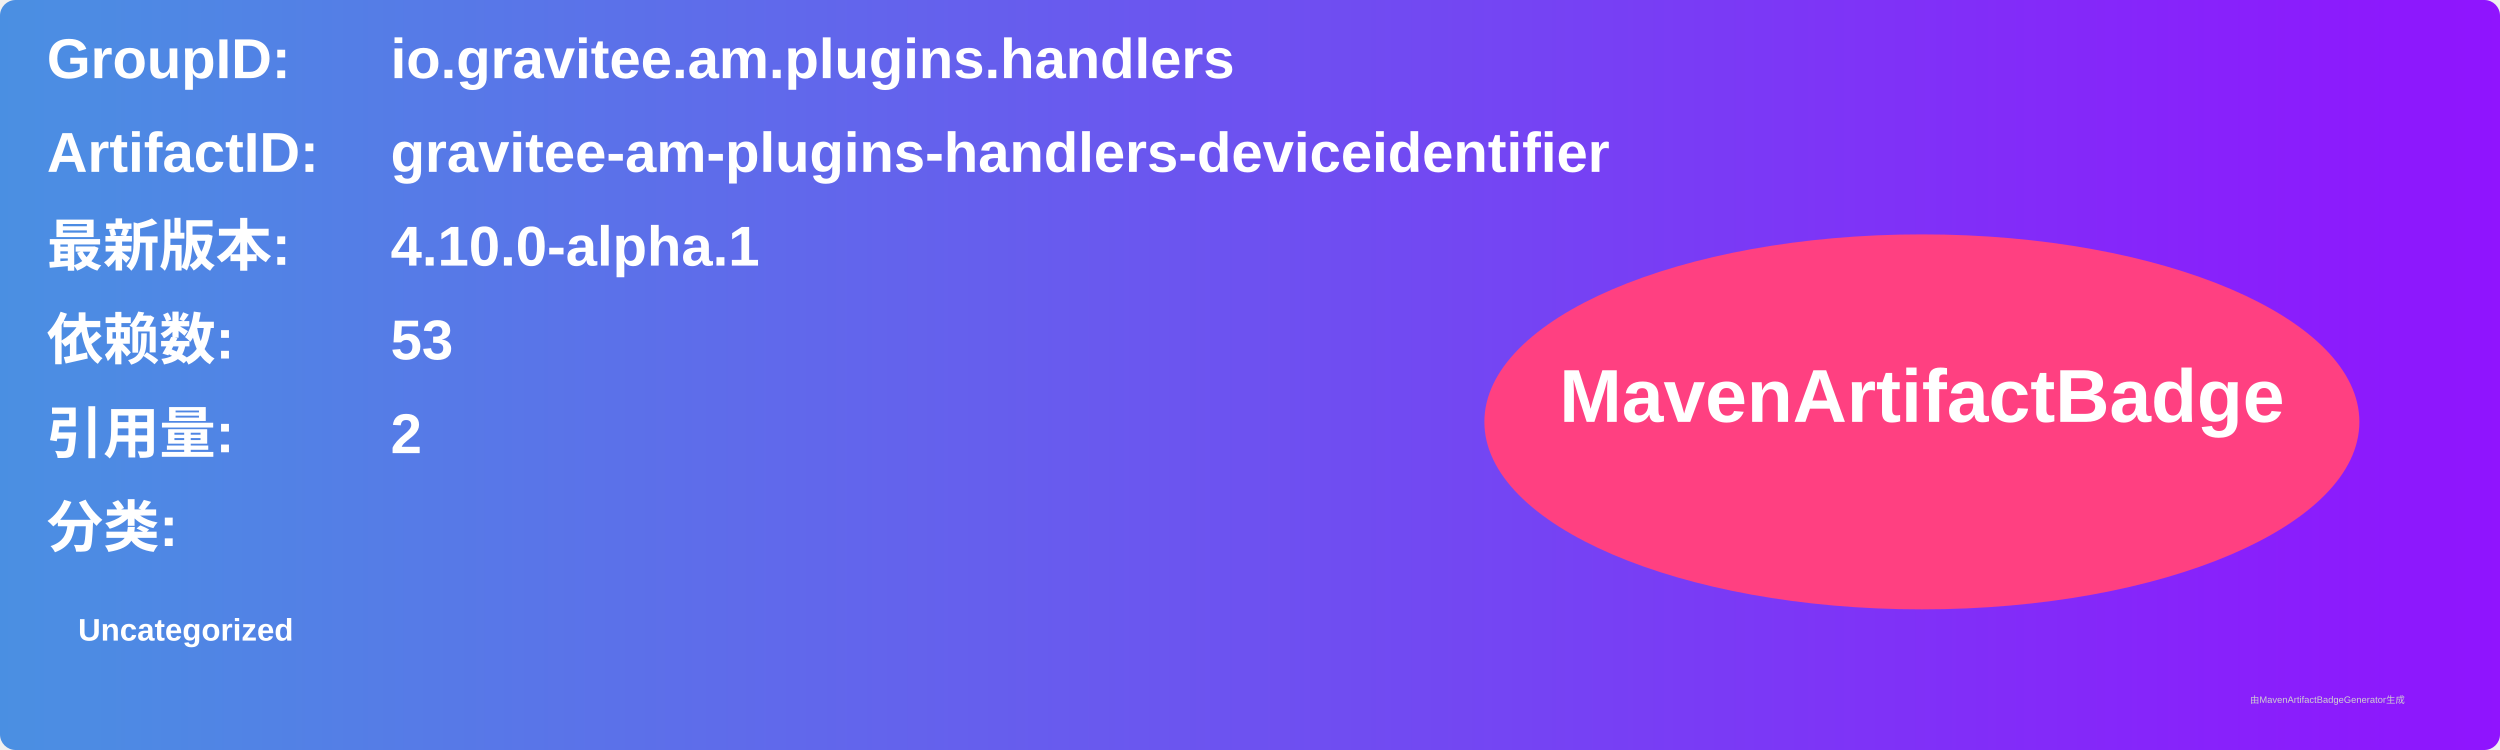
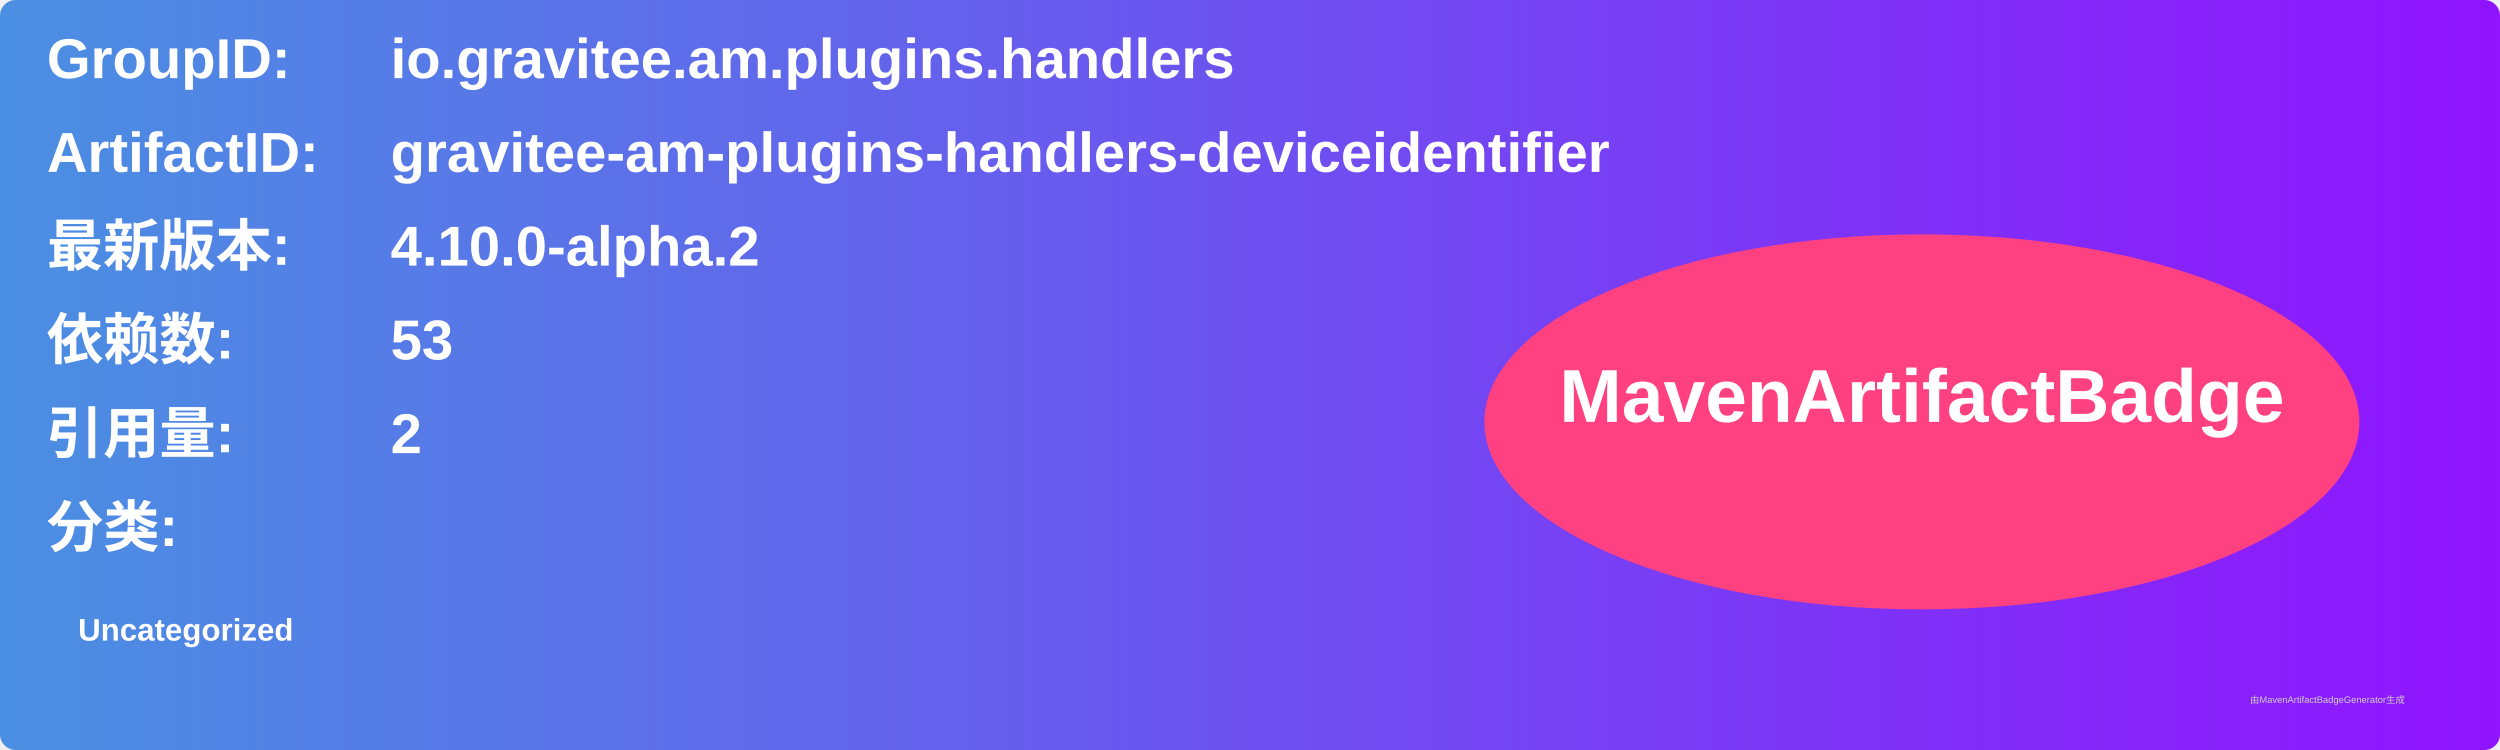
<svg xmlns="http://www.w3.org/2000/svg" width="800" height="240" viewBox="0 0 800 240">
  <linearGradient id="grad" x1="0%" y1="0%" x2="100%" y2="0%">
    <stop offset="0%" stop-color="#4a90e2" />
    <stop offset="100%" stop-color="#9013fe" />
  </linearGradient>
  <rect width="100%" height="100%" rx="5" ry="5" fill="url(#grad)" />
  <g transform="translate(15, 15)">
    <text x="0" y="10" font-family="Arial" font-size="18" fill="white" font-weight="bold" width="260">GroupID:</text>
    <text x="110" y="10" font-family="Arial" font-size="18" fill="white" font-weight="bold" width="460">io.gravitee.am.plugins.handlers</text>
    <text x="0" y="40" font-family="Arial" font-size="18" fill="white" font-weight="bold" width="260">ArtifactID:</text>
    <text x="110" y="40" font-family="Arial" font-size="18" fill="white" font-weight="bold" width="460">gravitee-am-plugins-handlers-deviceidentifier</text>
    <text x="0" y="70" font-family="Arial" font-size="18" fill="white" font-weight="bold">最新版本:</text>
    <text x="110" y="70" font-family="Arial" font-size="18" fill="white" font-weight="bold">
-       <tspan font-weight="bold">4.10.0-alpha.1</tspan>
+       <tspan font-weight="bold">4.10.0-alpha.2</tspan>
    </text>
    <text x="0" y="100" font-family="Arial" font-size="18" fill="white" font-weight="bold">依赖数: </text>
    <text x="110" y="100" font-family="Arial" font-size="18" fill="white">
      <tspan font-weight="bold">53</tspan>
    </text>
    <text x="0" y="130" font-family="Arial" font-size="18" fill="white" font-weight="bold">引用量: </text>
    <text x="110" y="130" font-family="Arial" font-size="18" fill="white">
      <tspan font-weight="bold">2</tspan>
    </text>
    <text x="0" y="160" font-family="Arial" font-size="18" fill="white" font-weight="bold">分类:</text>
    <text x="10" y="190" font-family="Arial" font-size="10" fill="white">
      <tspan font-weight="bold">Uncategorized</tspan>
    </text>
    <ellipse cx="600" cy="120" rx="140" ry="60" fill="#ff4081" />
    <text x="600" y="120" text-anchor="middle" font-family="Arial" font-size="24" fill="white" font-weight="bold">MavenArtifactBadge</text>
  </g>
  <text x="720" y="225" font-family="Arial" font-size="3" fill="#d0d0d0">由MavenArtifactBadgeGenerator生成</text>
</svg>
